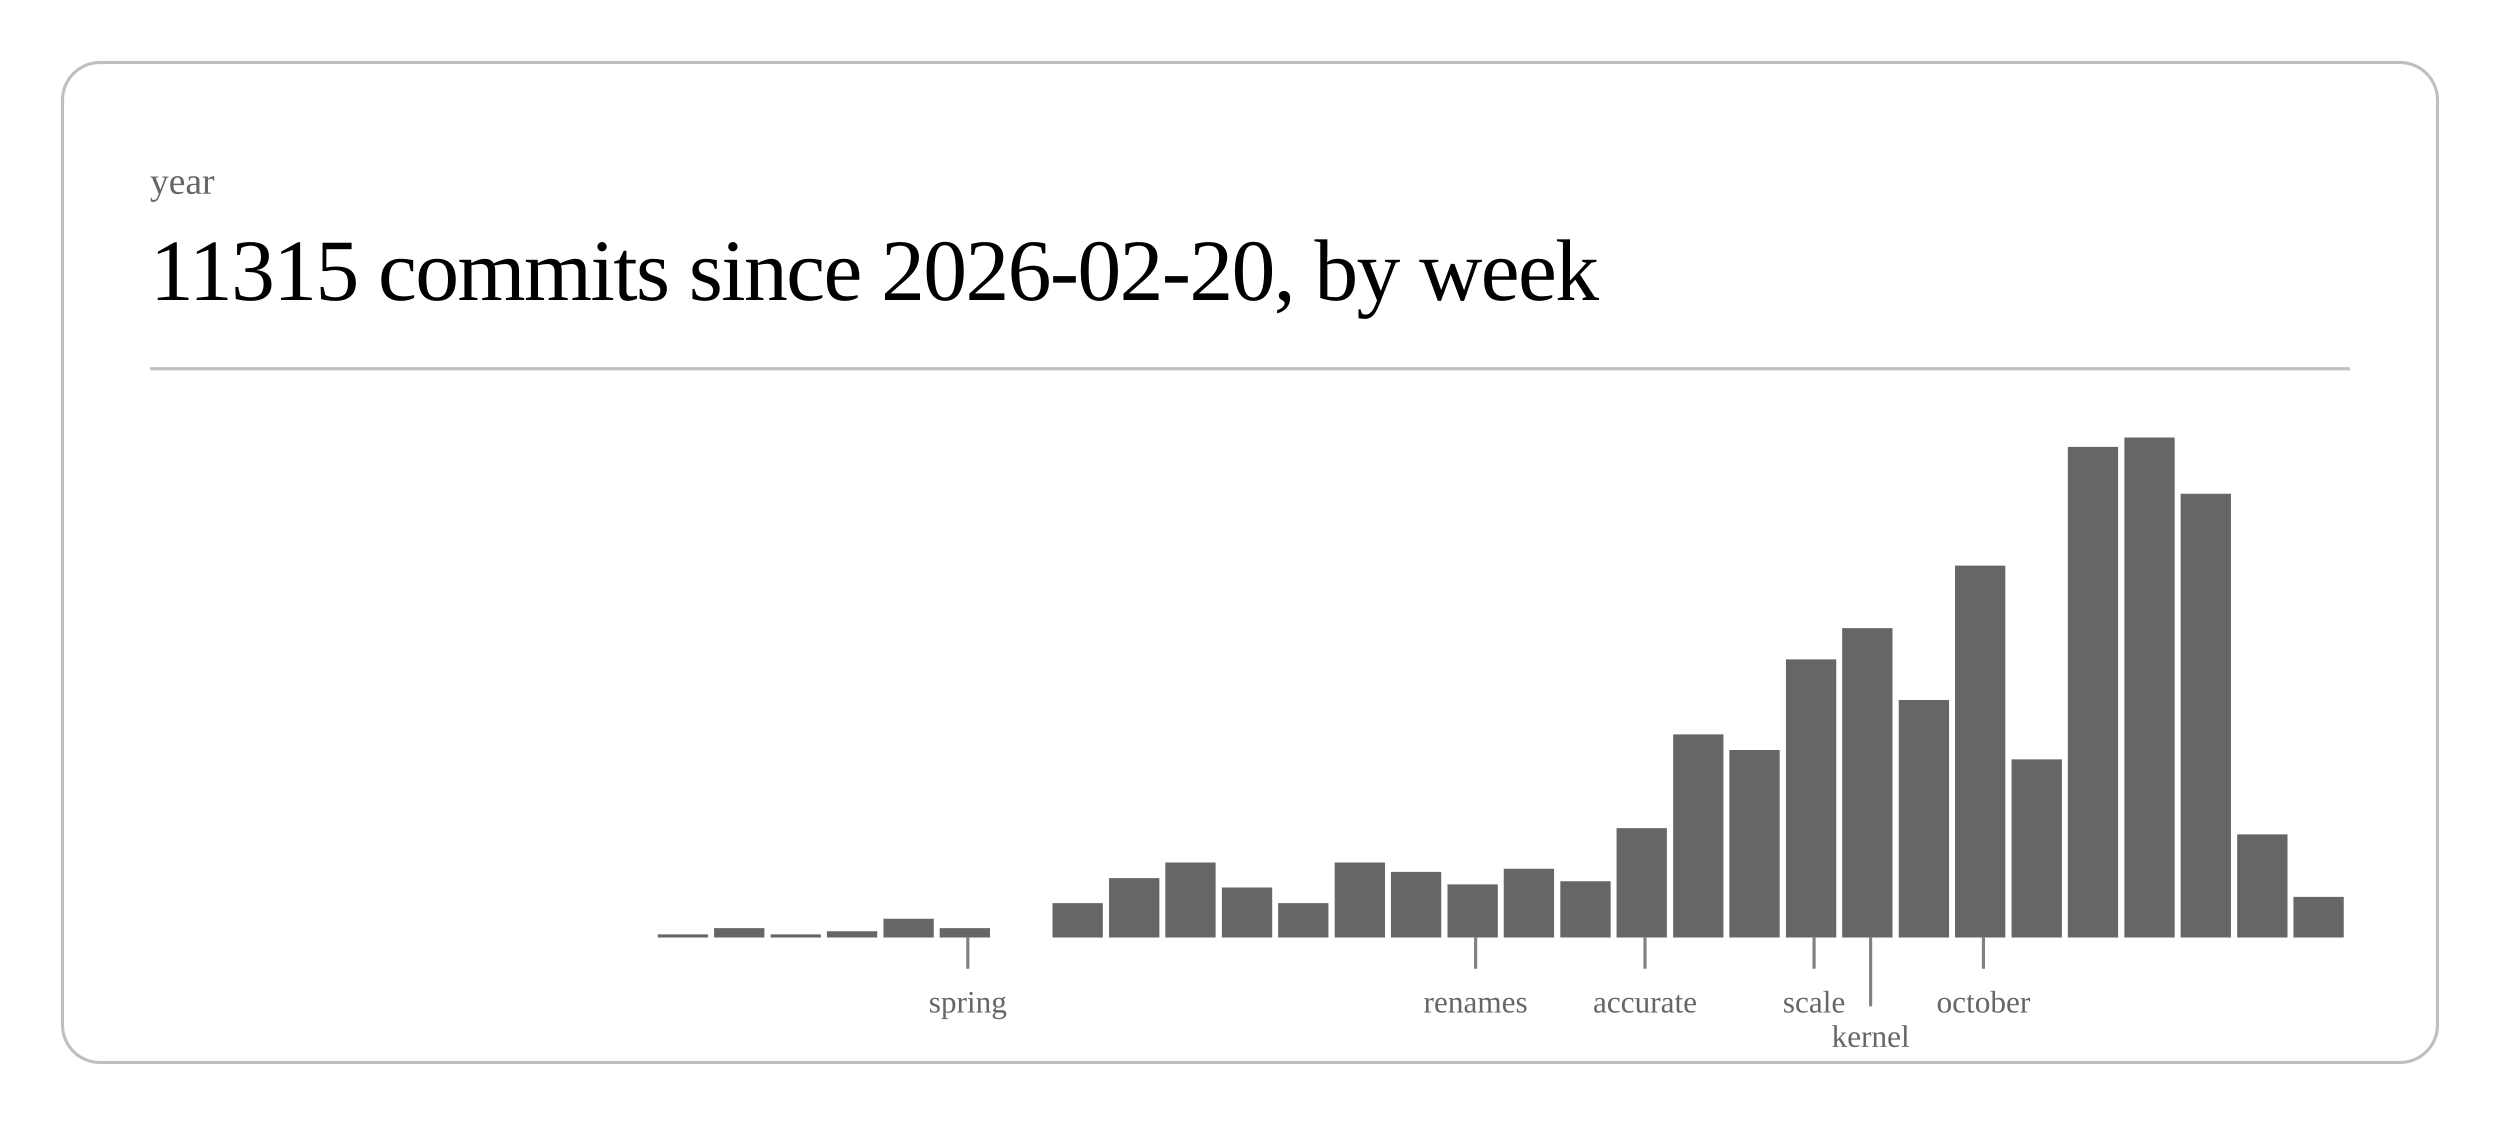
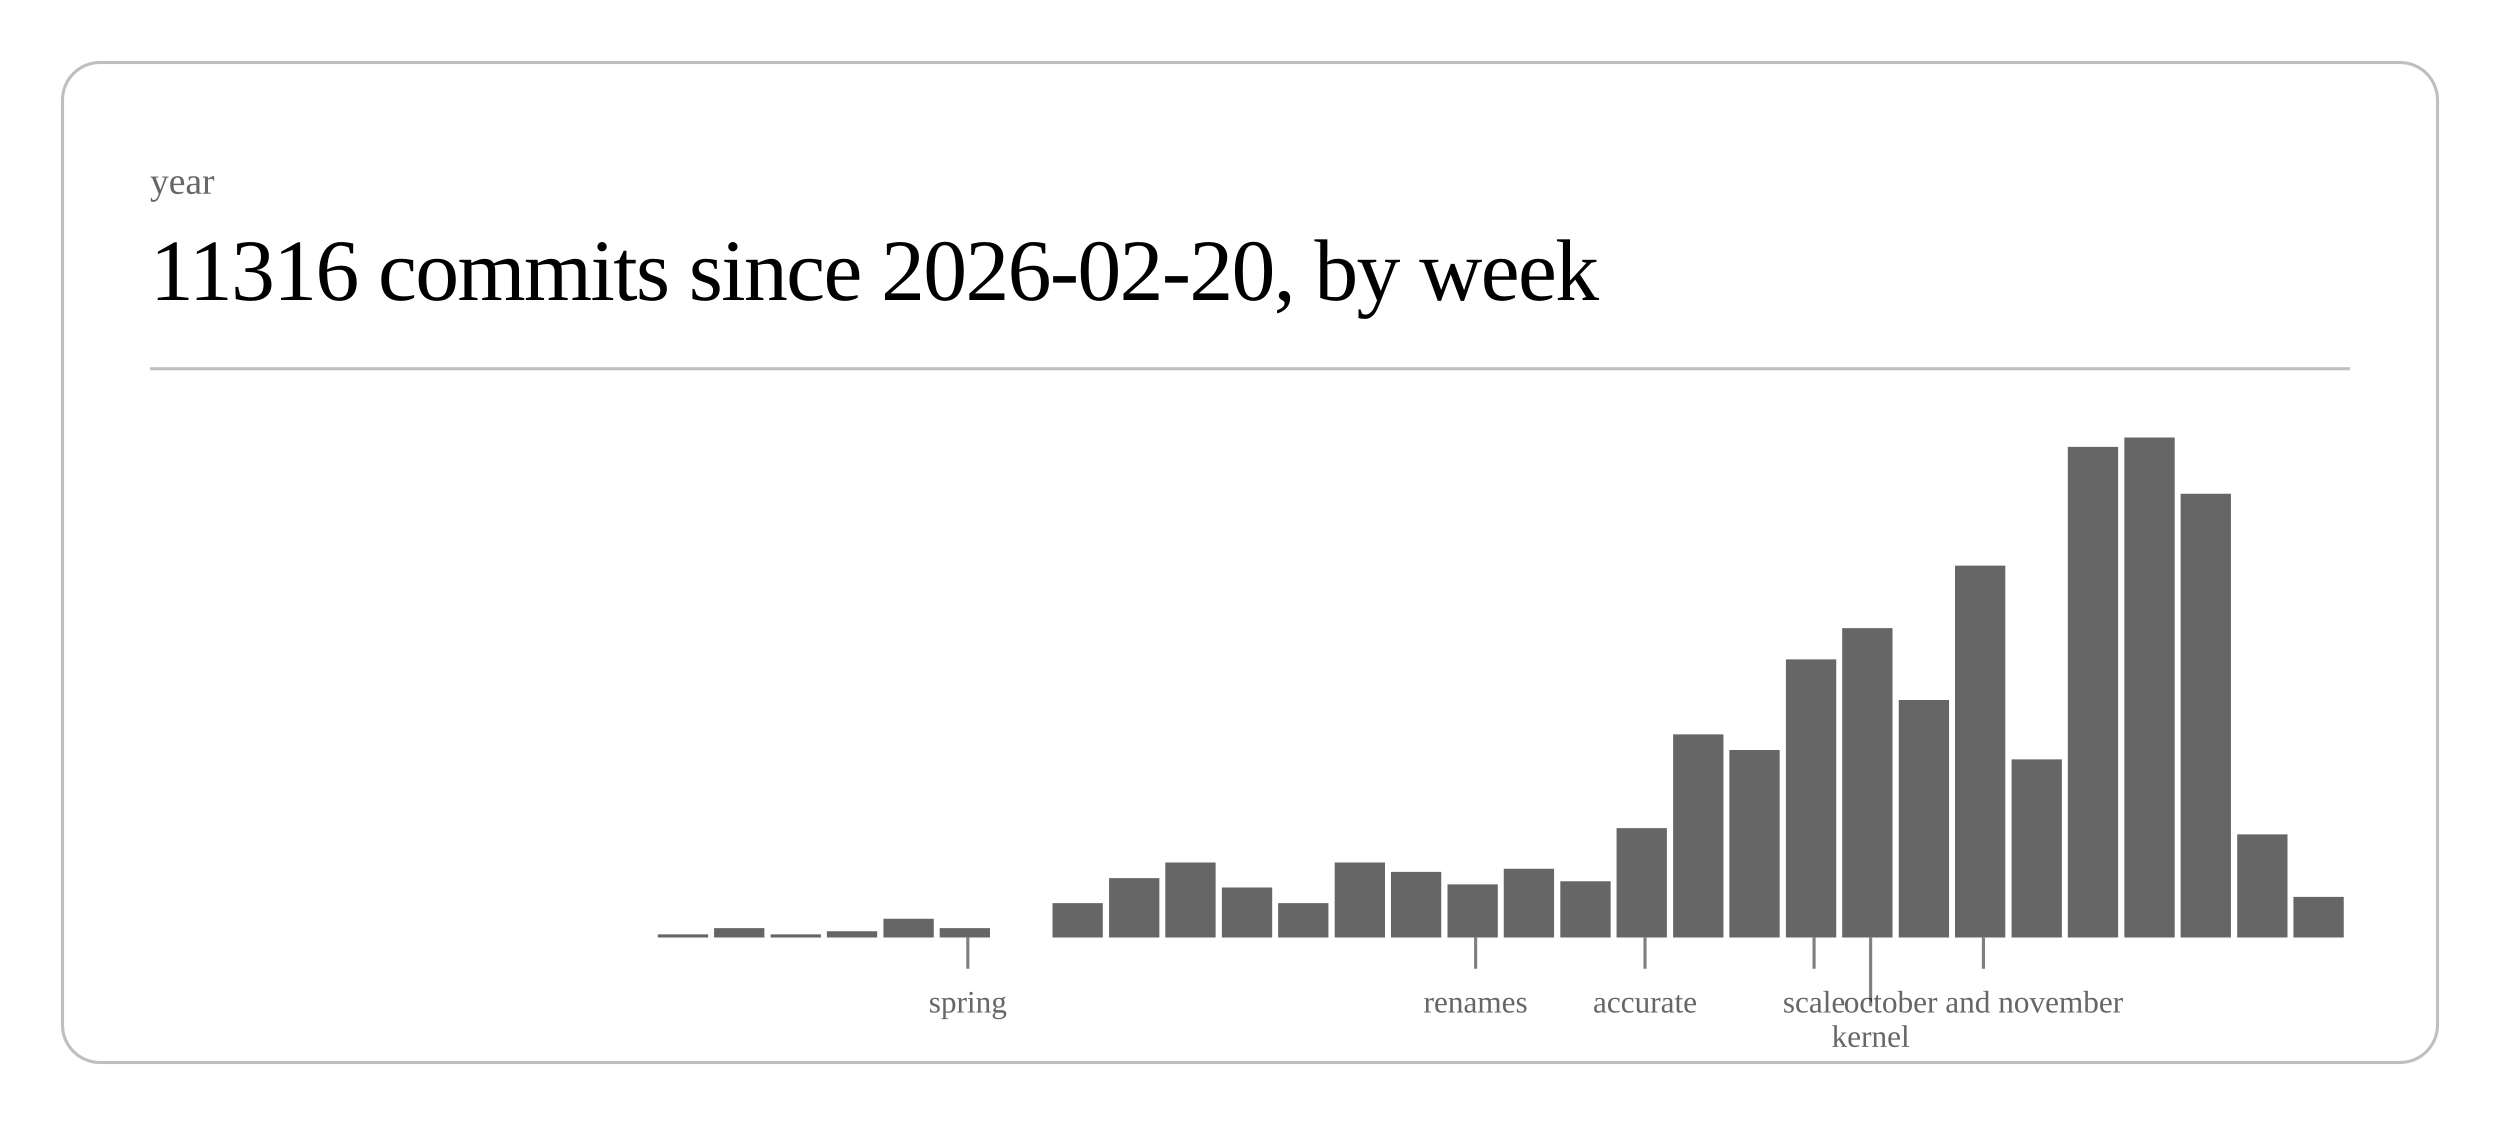
<svg xmlns="http://www.w3.org/2000/svg" class="post-header-svg" viewBox="0 0 800 360" width="800" height="360">
  <rect x="20" y="20" width="760" height="320" rx="12" ry="12" fill="none" stroke="currentColor" stroke-width="1" opacity="0.25" />
  <text fill="currentColor" x="48" y="62" font-size="12" opacity="0.6">year</text>
-   <text fill="currentColor" x="48" y="96" font-size="28" font-weight="300" letter-spacing="-0.5">11315 commits since 2026-02-20, by week</text>
+   <text fill="currentColor" x="48" y="96" font-size="28" font-weight="300" letter-spacing="-0.5">11316 commits since 2026-02-20, by week</text>
  <line stroke="currentColor" x1="48" y1="118" x2="752" y2="118" stroke-width="1" opacity="0.25" />
  <rect x="210.5" y="299" width="16.1" height="1" fill="currentColor" opacity="0.6" />
  <rect x="228.5" y="297" width="16.1" height="3" fill="currentColor" opacity="0.6" />
  <rect x="246.6" y="299" width="16.1" height="1" fill="currentColor" opacity="0.6" />
  <rect x="264.6" y="298" width="16.1" height="2" fill="currentColor" opacity="0.6" />
  <rect x="282.7" y="294" width="16.1" height="6" fill="currentColor" opacity="0.6" />
  <rect x="300.7" y="297" width="16.1" height="3" fill="currentColor" opacity="0.6" />
  <rect x="336.8" y="289" width="16.1" height="11" fill="currentColor" opacity="0.6" />
  <rect x="354.9" y="281" width="16.1" height="19" fill="currentColor" opacity="0.6" />
  <rect x="372.9" y="276" width="16.1" height="24" fill="currentColor" opacity="0.6" />
  <rect x="391.0" y="284" width="16.1" height="16" fill="currentColor" opacity="0.6" />
  <rect x="409.0" y="289" width="16.1" height="11" fill="currentColor" opacity="0.6" />
  <rect x="427.1" y="276" width="16.1" height="24" fill="currentColor" opacity="0.6" />
  <rect x="445.1" y="279" width="16.1" height="21" fill="currentColor" opacity="0.6" />
  <rect x="463.2" y="283" width="16.1" height="17" fill="currentColor" opacity="0.6" />
  <rect x="481.2" y="278" width="16.1" height="22" fill="currentColor" opacity="0.6" />
  <rect x="499.3" y="282" width="16.1" height="18" fill="currentColor" opacity="0.6" />
  <rect x="517.3" y="265" width="16.1" height="35" fill="currentColor" opacity="0.6" />
  <rect x="535.4" y="235" width="16.1" height="65" fill="currentColor" opacity="0.6" />
  <rect x="553.4" y="240" width="16.1" height="60" fill="currentColor" opacity="0.6" />
  <rect x="571.5" y="211" width="16.1" height="89" fill="currentColor" opacity="0.6" />
  <rect x="589.5" y="201" width="16.1" height="99" fill="currentColor" opacity="0.6" />
  <rect x="607.6" y="224" width="16.1" height="76" fill="currentColor" opacity="0.6" />
  <rect x="625.6" y="181" width="16.1" height="119" fill="currentColor" opacity="0.6" />
  <rect x="643.7" y="243" width="16.1" height="57" fill="currentColor" opacity="0.6" />
  <rect x="661.7" y="143" width="16.1" height="157" fill="currentColor" opacity="0.6" />
  <rect x="679.8" y="140" width="16.1" height="160" fill="currentColor" opacity="0.6" />
  <rect x="697.8" y="158" width="16.1" height="142" fill="currentColor" opacity="0.6" />
  <rect x="715.9" y="267" width="16.1" height="33" fill="currentColor" opacity="0.6" />
  <rect x="733.9" y="287" width="16.1" height="13" fill="currentColor" opacity="0.6" />
  <line stroke="currentColor" x1="309.7" y1="300" x2="309.7" y2="310" stroke-width="1" opacity="0.5" />
  <text fill="currentColor" x="309.7" y="324" font-size="10" opacity="0.6" text-anchor="middle">spring</text>
  <line stroke="currentColor" x1="472.2" y1="300" x2="472.2" y2="310" stroke-width="1" opacity="0.5" />
  <text fill="currentColor" x="472.2" y="324" font-size="10" opacity="0.6" text-anchor="middle">renames</text>
  <line stroke="currentColor" x1="526.4" y1="300" x2="526.4" y2="310" stroke-width="1" opacity="0.5" />
  <text fill="currentColor" x="526.4" y="324" font-size="10" opacity="0.6" text-anchor="middle">accurate</text>
  <line stroke="currentColor" x1="580.5" y1="300" x2="580.5" y2="310" stroke-width="1" opacity="0.5" />
  <text fill="currentColor" x="580.5" y="324" font-size="10" opacity="0.6" text-anchor="middle">scale</text>
  <line stroke="currentColor" x1="598.6" y1="300" x2="598.6" y2="322" stroke-width="1" opacity="0.5" />
  <text fill="currentColor" x="598.6" y="335" font-size="10" opacity="0.6" text-anchor="middle">kernel</text>
  <line stroke="currentColor" x1="634.7" y1="300" x2="634.7" y2="310" stroke-width="1" opacity="0.5" />
-   <text fill="currentColor" x="634.7" y="324" font-size="10" opacity="0.6" text-anchor="middle">october</text>
+   <text fill="currentColor" x="634.7" y="324" font-size="10" opacity="0.6" text-anchor="middle">october and november</text>
</svg>
